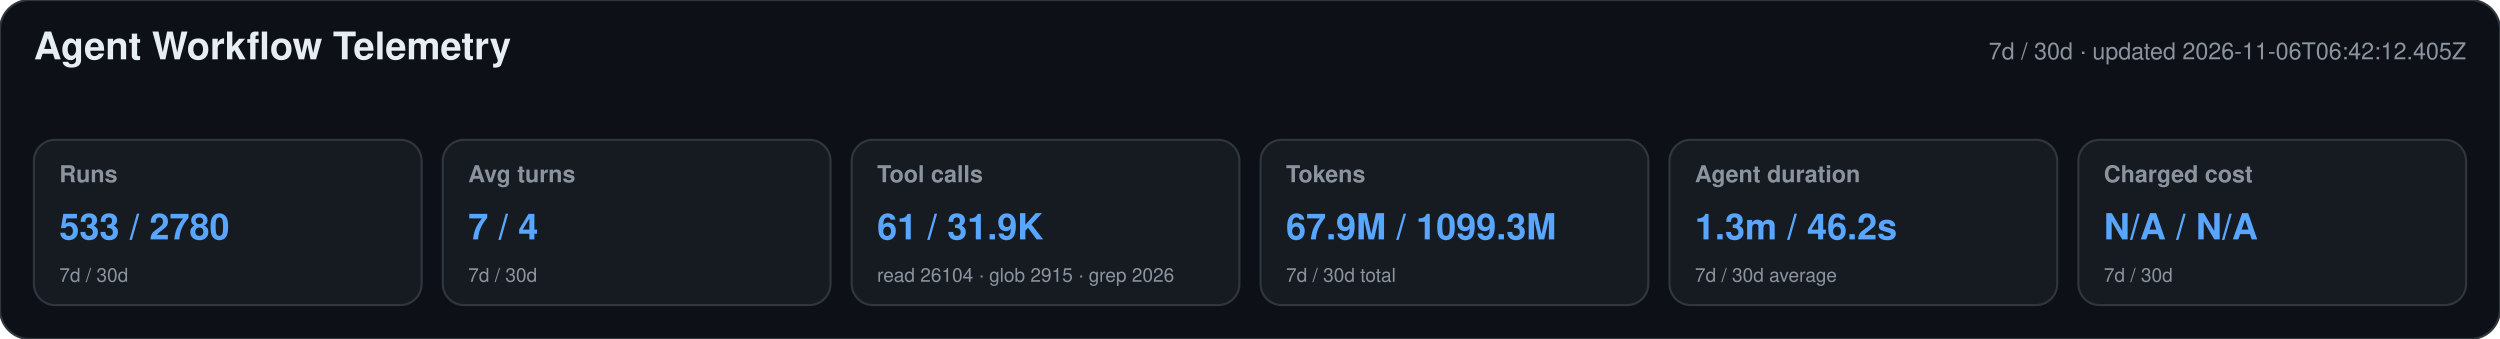
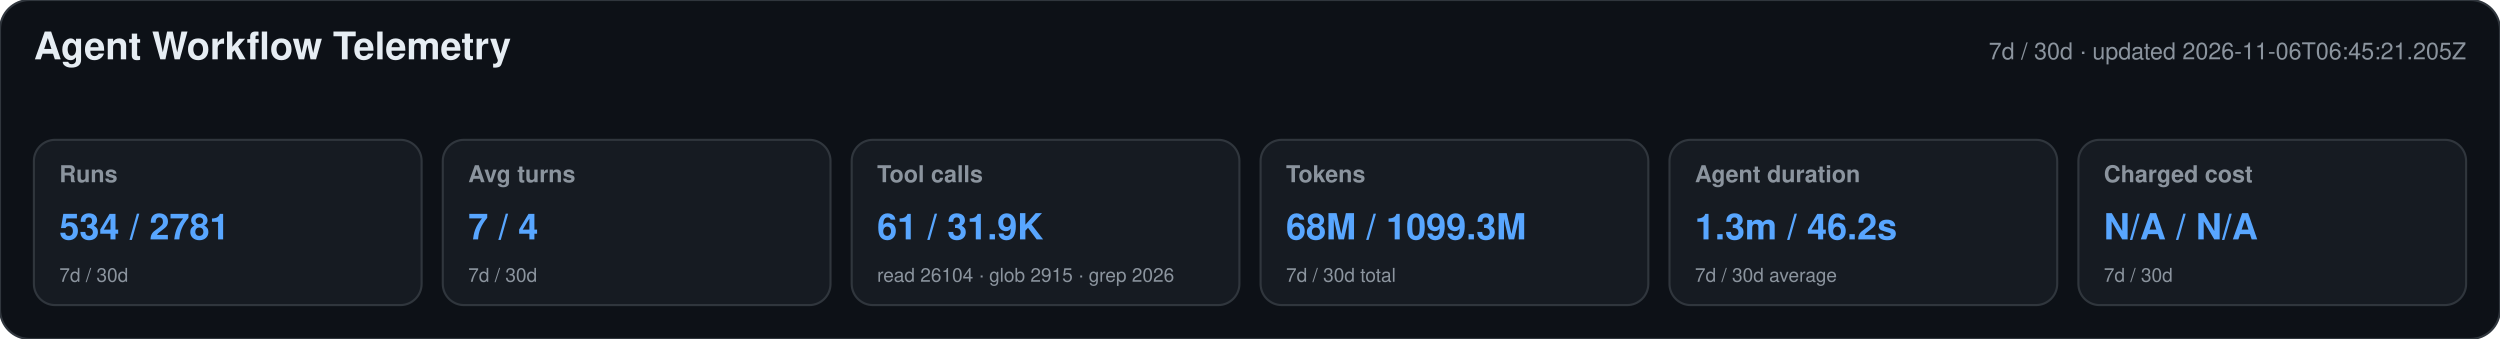
<svg xmlns="http://www.w3.org/2000/svg" width="1180" height="160" viewBox="0 0 1180 160" role="img" aria-labelledby="title desc">
  <style>text{font-family:-apple-system,BlinkMacSystemFont,"Segoe UI",Helvetica,Arial,sans-serif}.heading{font-size:18px;font-weight:650;fill:#e6edf3}.meta,.label,.secondary{fill:#8b949e}.meta,.label{font-size:11px}.label{font-weight:600}.primary{font-size:17px;font-weight:700;fill:#58a6ff}.secondary{font-size:9px}</style>
  <rect width="1180" height="160" rx="14" fill="#0d1117" stroke="#30363d" />
  <text x="16" y="28" class="heading">Agent Workflow Telemetry</text>
-   <text x="1164" y="28" text-anchor="end" class="meta">7d / 30d · updated 2026-11-06T06:42:12.405Z</text>
+   <text x="1164" y="28" text-anchor="end" class="meta">7d / 30d · updated 2026-11-06T06:45:21.205Z</text>
  <g>
    <rect x="16" y="66" width="183" height="78" rx="10" fill="#161b22" stroke="#30363d" />
    <text x="28" y="86" class="label">Runs</text>
-     <text x="28" y="113" class="primary">533 / 2780</text>
+     <text x="28" y="113" class="primary">534 / 2781</text>
    <text x="28" y="133" class="secondary">7d / 30d</text>
  </g>
  <g>
    <rect x="209" y="66" width="183" height="78" rx="10" fill="#161b22" stroke="#30363d" />
    <text x="221" y="86" class="label">Avg turns</text>
    <text x="221" y="113" class="primary">7 / 4</text>
    <text x="221" y="133" class="secondary">7d / 30d</text>
  </g>
  <g>
    <rect x="402" y="66" width="183" height="78" rx="10" fill="#161b22" stroke="#30363d" />
    <text x="414" y="86" class="label">Tool calls</text>
    <text x="414" y="113" class="primary">61 / 31.9K</text>
    <text x="414" y="133" class="secondary">read 26104 · glob 2915 · grep 2026</text>
  </g>
  <g>
    <rect x="595" y="66" width="183" height="78" rx="10" fill="#161b22" stroke="#30363d" />
    <text x="607" y="86" class="label">Tokens</text>
-     <text x="607" y="113" class="primary">67.9M / 1099.3M</text>
+     <text x="607" y="113" class="primary">68M / 1099.3M</text>
    <text x="607" y="133" class="secondary">7d / 30d total</text>
  </g>
  <g>
    <rect x="788" y="66" width="183" height="78" rx="10" fill="#161b22" stroke="#30363d" />
    <text x="800" y="86" class="label">Agent duration</text>
    <text x="800" y="113" class="primary">1.3m / 46.2s</text>
    <text x="800" y="133" class="secondary">7d / 30d average</text>
  </g>
  <g>
    <rect x="981" y="66" width="183" height="78" rx="10" fill="#161b22" stroke="#30363d" />
    <text x="993" y="86" class="label">Charged cost</text>
    <text x="993" y="113" class="primary">N/A / N/A</text>
    <text x="993" y="133" class="secondary">7d / 30d</text>
  </g>
</svg>
